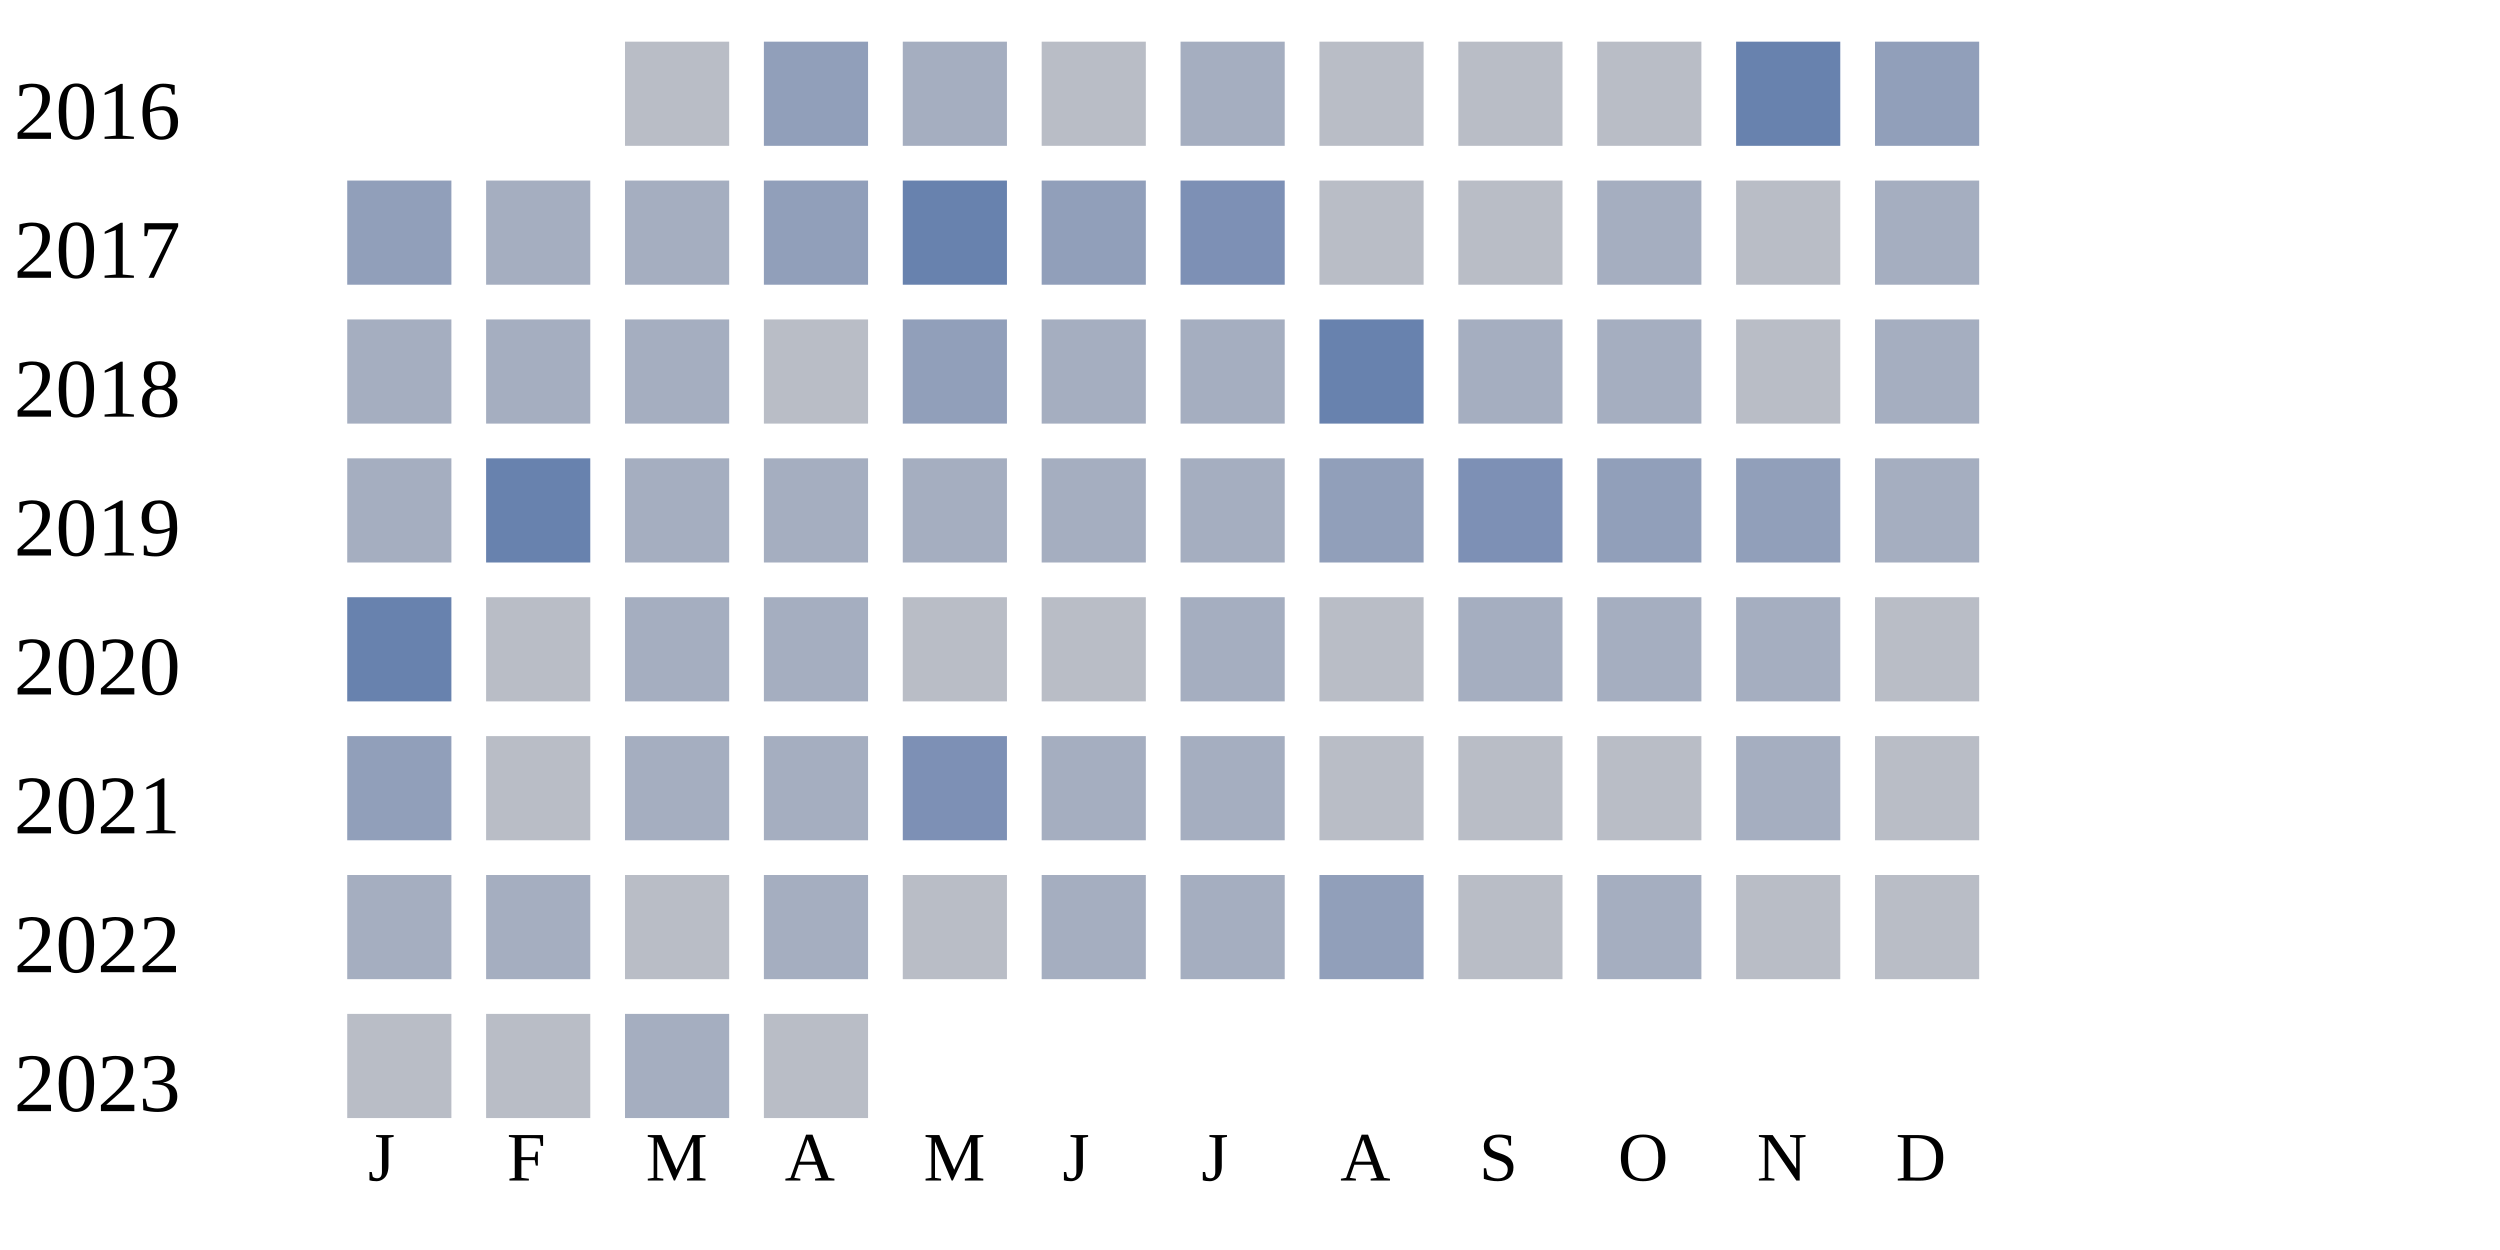
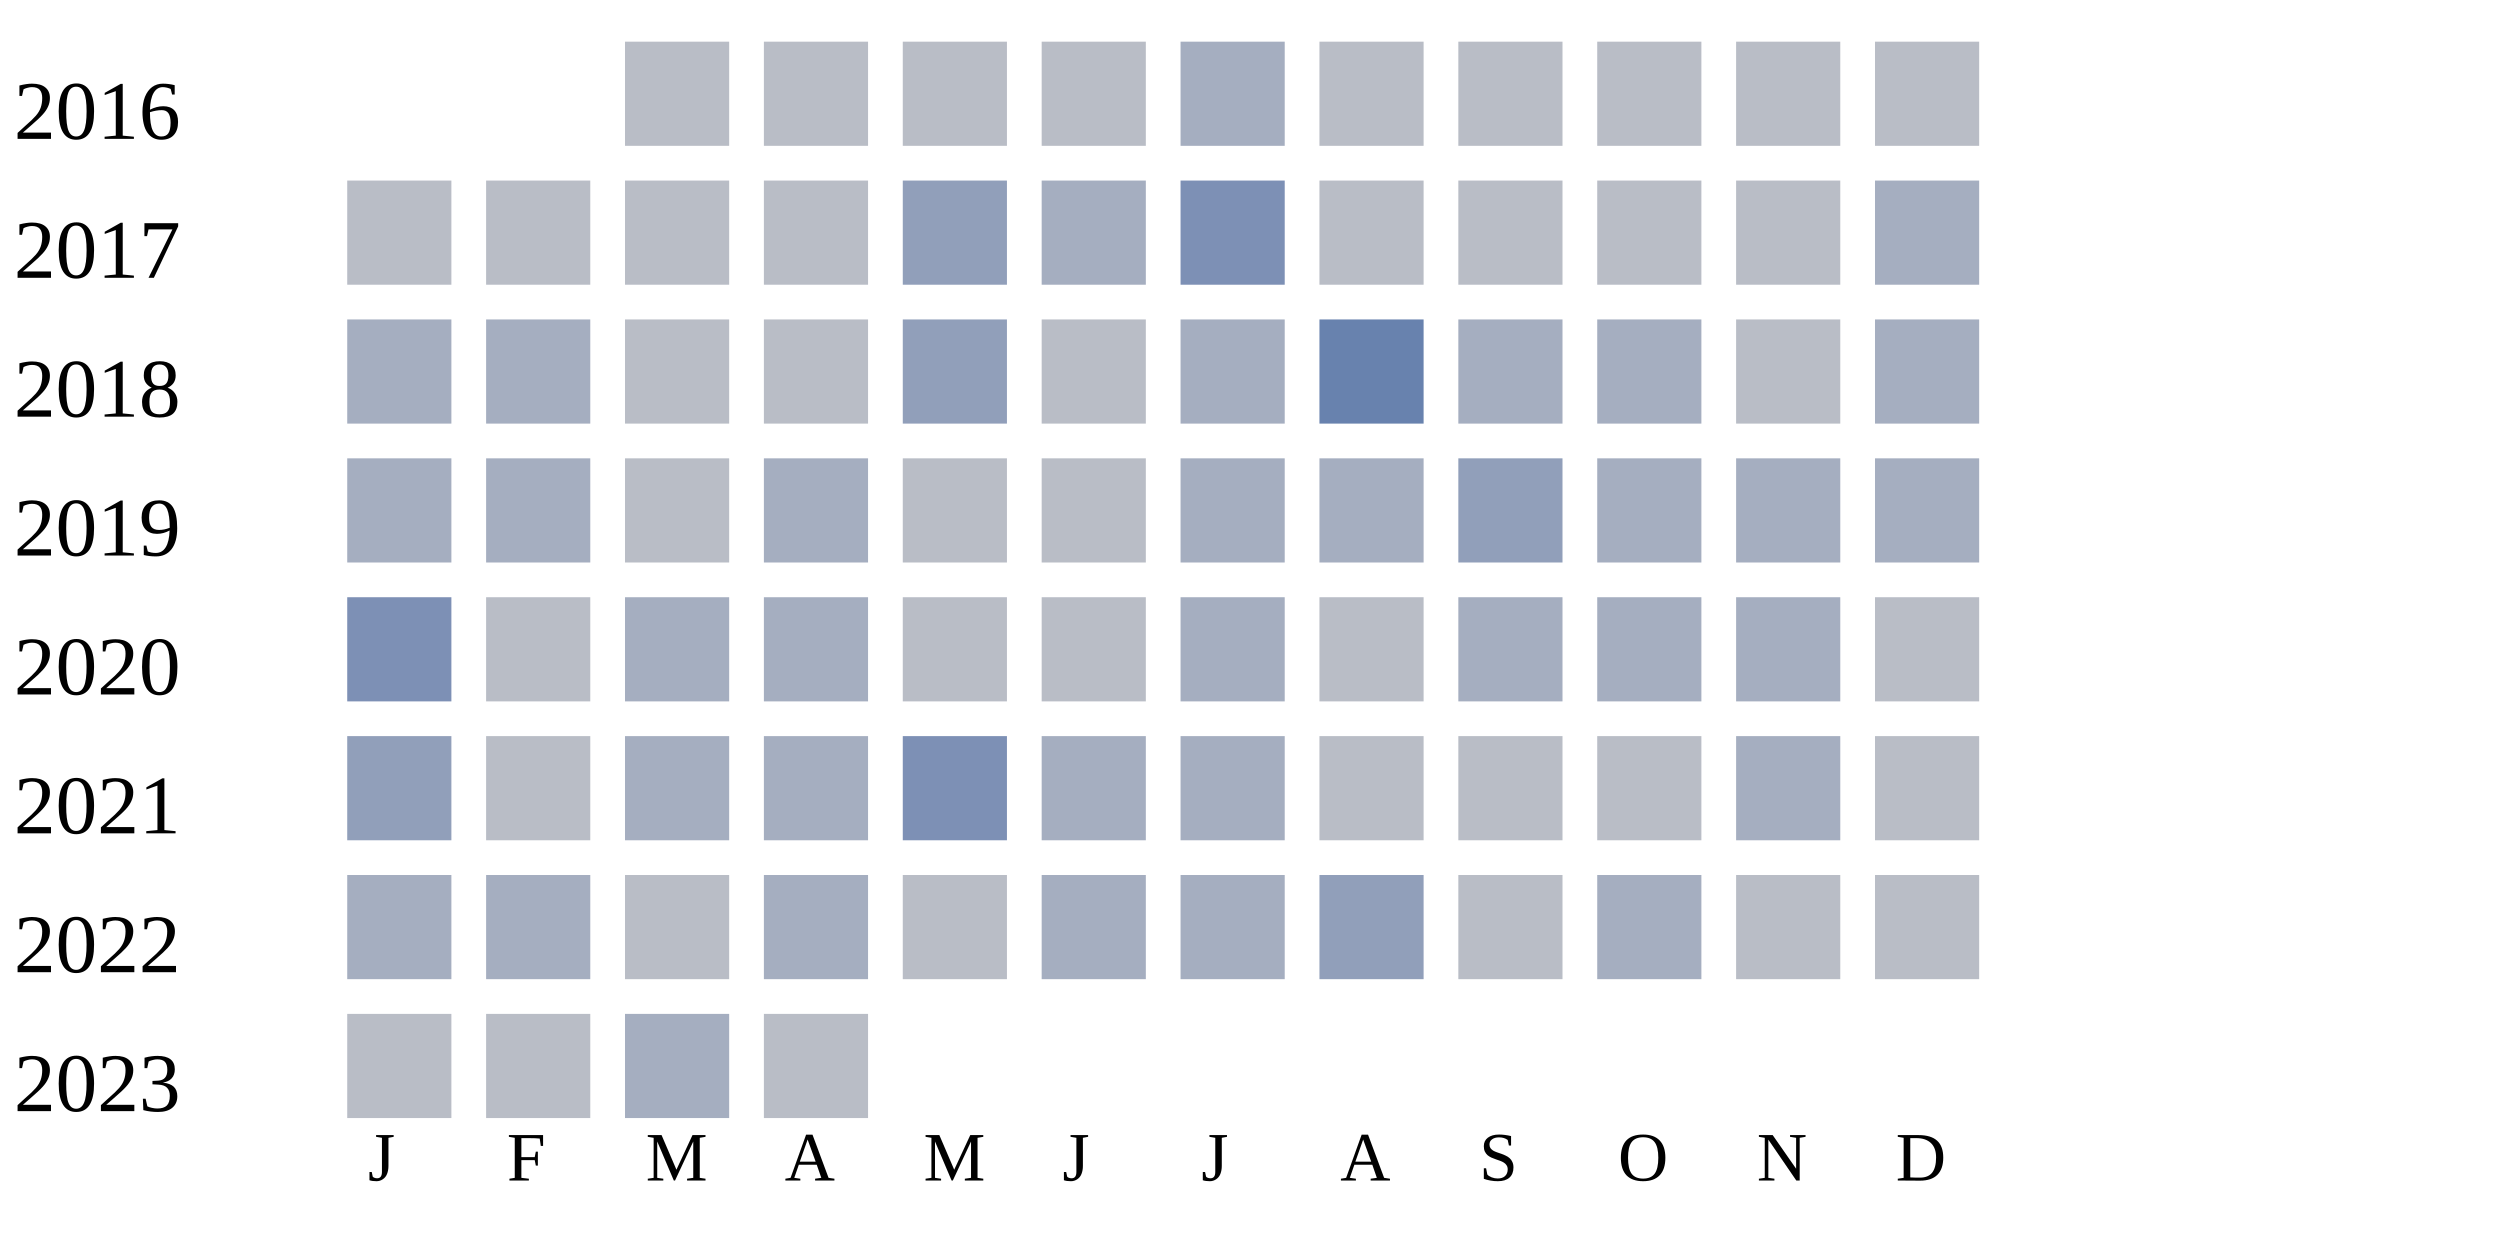
<svg xmlns="http://www.w3.org/2000/svg" width="360" height="180">
  <g transform="translate(0 0)">
    <text x="2" y="20">2016</text>
    <rect x="90" y="6" width="15" height="15" fill="#b9bdc6" />
-     <rect x="110" y="6" width="15" height="15" fill="#919fba" />
-     <rect x="130" y="6" width="15" height="15" fill="#a5aec0" />
+     <rect x="110" y="6" width="15" height="15" fill="#b9bdc6" />
+     <rect x="130" y="6" width="15" height="15" fill="#b9bdc6" />
    <rect x="150" y="6" width="15" height="15" fill="#b9bdc6" />
    <rect x="170" y="6" width="15" height="15" fill="#a5aec0" />
    <rect x="190" y="6" width="15" height="15" fill="#b9bdc6" />
    <rect x="210" y="6" width="15" height="15" fill="#b9bdc6" />
    <rect x="230" y="6" width="15" height="15" fill="#b9bdc6" />
-     <rect x="250" y="6" width="15" height="15" fill="#6882ae" />
-     <rect x="270" y="6" width="15" height="15" fill="#919fba" />
+     <rect x="250" y="6" width="15" height="15" fill="#b9bdc6" />
+     <rect x="270" y="6" width="15" height="15" fill="#b9bdc6" />
  </g>
  <g transform="translate(0 20)">
    <text x="2" y="20">2017</text>
-     <rect x="50" y="6" width="15" height="15" fill="#919fba" />
-     <rect x="70" y="6" width="15" height="15" fill="#a5aec0" />
-     <rect x="90" y="6" width="15" height="15" fill="#a5aec0" />
-     <rect x="110" y="6" width="15" height="15" fill="#919fba" />
-     <rect x="130" y="6" width="15" height="15" fill="#6882ae" />
-     <rect x="150" y="6" width="15" height="15" fill="#919fba" />
+     <rect x="50" y="6" width="15" height="15" fill="#b9bdc6" />
+     <rect x="70" y="6" width="15" height="15" fill="#b9bdc6" />
+     <rect x="90" y="6" width="15" height="15" fill="#b9bdc6" />
+     <rect x="110" y="6" width="15" height="15" fill="#b9bdc6" />
+     <rect x="130" y="6" width="15" height="15" fill="#919fba" />
+     <rect x="150" y="6" width="15" height="15" fill="#a5aec0" />
    <rect x="170" y="6" width="15" height="15" fill="#7d90b5" />
    <rect x="190" y="6" width="15" height="15" fill="#b9bdc6" />
    <rect x="210" y="6" width="15" height="15" fill="#b9bdc6" />
-     <rect x="230" y="6" width="15" height="15" fill="#a5aec0" />
+     <rect x="230" y="6" width="15" height="15" fill="#b9bdc6" />
    <rect x="250" y="6" width="15" height="15" fill="#b9bdc6" />
    <rect x="270" y="6" width="15" height="15" fill="#a5aec0" />
  </g>
  <g transform="translate(0 40)">
    <text x="2" y="20">2018</text>
    <rect x="50" y="6" width="15" height="15" fill="#a5aec0" />
    <rect x="70" y="6" width="15" height="15" fill="#a5aec0" />
-     <rect x="90" y="6" width="15" height="15" fill="#a5aec0" />
+     <rect x="90" y="6" width="15" height="15" fill="#b9bdc6" />
    <rect x="110" y="6" width="15" height="15" fill="#b9bdc6" />
    <rect x="130" y="6" width="15" height="15" fill="#919fba" />
-     <rect x="150" y="6" width="15" height="15" fill="#a5aec0" />
+     <rect x="150" y="6" width="15" height="15" fill="#b9bdc6" />
    <rect x="170" y="6" width="15" height="15" fill="#a5aec0" />
    <rect x="190" y="6" width="15" height="15" fill="#6882ae" />
    <rect x="210" y="6" width="15" height="15" fill="#a5aec0" />
    <rect x="230" y="6" width="15" height="15" fill="#a5aec0" />
    <rect x="250" y="6" width="15" height="15" fill="#b9bdc6" />
    <rect x="270" y="6" width="15" height="15" fill="#a5aec0" />
  </g>
  <g transform="translate(0 60)">
    <text x="2" y="20">2019</text>
    <rect x="50" y="6" width="15" height="15" fill="#a5aec0" />
-     <rect x="70" y="6" width="15" height="15" fill="#6882ae" />
-     <rect x="90" y="6" width="15" height="15" fill="#a5aec0" />
+     <rect x="70" y="6" width="15" height="15" fill="#a5aec0" />
+     <rect x="90" y="6" width="15" height="15" fill="#b9bdc6" />
    <rect x="110" y="6" width="15" height="15" fill="#a5aec0" />
-     <rect x="130" y="6" width="15" height="15" fill="#a5aec0" />
-     <rect x="150" y="6" width="15" height="15" fill="#a5aec0" />
+     <rect x="130" y="6" width="15" height="15" fill="#b9bdc6" />
+     <rect x="150" y="6" width="15" height="15" fill="#b9bdc6" />
    <rect x="170" y="6" width="15" height="15" fill="#a5aec0" />
-     <rect x="190" y="6" width="15" height="15" fill="#919fba" />
-     <rect x="210" y="6" width="15" height="15" fill="#7d90b5" />
-     <rect x="230" y="6" width="15" height="15" fill="#919fba" />
-     <rect x="250" y="6" width="15" height="15" fill="#919fba" />
+     <rect x="190" y="6" width="15" height="15" fill="#a5aec0" />
+     <rect x="210" y="6" width="15" height="15" fill="#919fba" />
+     <rect x="230" y="6" width="15" height="15" fill="#a5aec0" />
+     <rect x="250" y="6" width="15" height="15" fill="#a5aec0" />
    <rect x="270" y="6" width="15" height="15" fill="#a5aec0" />
  </g>
  <g transform="translate(0 80)">
    <text x="2" y="20">2020</text>
-     <rect x="50" y="6" width="15" height="15" fill="#6882ae" />
+     <rect x="50" y="6" width="15" height="15" fill="#7d90b5" />
    <rect x="70" y="6" width="15" height="15" fill="#b9bdc6" />
    <rect x="90" y="6" width="15" height="15" fill="#a5aec0" />
    <rect x="110" y="6" width="15" height="15" fill="#a5aec0" />
    <rect x="130" y="6" width="15" height="15" fill="#b9bdc6" />
    <rect x="150" y="6" width="15" height="15" fill="#b9bdc6" />
    <rect x="170" y="6" width="15" height="15" fill="#a5aec0" />
    <rect x="190" y="6" width="15" height="15" fill="#b9bdc6" />
    <rect x="210" y="6" width="15" height="15" fill="#a5aec0" />
    <rect x="230" y="6" width="15" height="15" fill="#a5aec0" />
    <rect x="250" y="6" width="15" height="15" fill="#a5aec0" />
    <rect x="270" y="6" width="15" height="15" fill="#b9bdc6" />
  </g>
  <g transform="translate(0 100)">
    <text x="2" y="20">2021</text>
    <rect x="50" y="6" width="15" height="15" fill="#919fba" />
    <rect x="70" y="6" width="15" height="15" fill="#b9bdc6" />
    <rect x="90" y="6" width="15" height="15" fill="#a5aec0" />
    <rect x="110" y="6" width="15" height="15" fill="#a5aec0" />
    <rect x="130" y="6" width="15" height="15" fill="#7d90b5" />
    <rect x="150" y="6" width="15" height="15" fill="#a5aec0" />
    <rect x="170" y="6" width="15" height="15" fill="#a5aec0" />
    <rect x="190" y="6" width="15" height="15" fill="#b9bdc6" />
    <rect x="210" y="6" width="15" height="15" fill="#b9bdc6" />
    <rect x="230" y="6" width="15" height="15" fill="#b9bdc6" />
    <rect x="250" y="6" width="15" height="15" fill="#a5aec0" />
    <rect x="270" y="6" width="15" height="15" fill="#b9bdc6" />
  </g>
  <g transform="translate(0 120)">
    <text x="2" y="20">2022</text>
    <rect x="50" y="6" width="15" height="15" fill="#a5aec0" />
    <rect x="70" y="6" width="15" height="15" fill="#a5aec0" />
    <rect x="90" y="6" width="15" height="15" fill="#b9bdc6" />
    <rect x="110" y="6" width="15" height="15" fill="#a5aec0" />
    <rect x="130" y="6" width="15" height="15" fill="#b9bdc6" />
    <rect x="150" y="6" width="15" height="15" fill="#a5aec0" />
    <rect x="170" y="6" width="15" height="15" fill="#a5aec0" />
    <rect x="190" y="6" width="15" height="15" fill="#919fba" />
    <rect x="210" y="6" width="15" height="15" fill="#b9bdc6" />
    <rect x="230" y="6" width="15" height="15" fill="#a5aec0" />
    <rect x="250" y="6" width="15" height="15" fill="#b9bdc6" />
    <rect x="270" y="6" width="15" height="15" fill="#b9bdc6" />
  </g>
  <g transform="translate(0 140)">
    <text x="2" y="20">2023</text>
    <rect x="50" y="6" width="15" height="15" fill="#b9bdc6" />
    <rect x="70" y="6" width="15" height="15" fill="#b9bdc6" />
    <rect x="90" y="6" width="15" height="15" fill="#a5aec0" />
    <rect x="110" y="6" width="15" height="15" fill="#b9bdc6" />
  </g>
  <text style="font-size: 10px; text-align: center" x="53" y="170">J</text>
  <text style="font-size: 10px; text-align: center" x="73" y="170">F</text>
  <text style="font-size: 10px; text-align: center" x="93" y="170">M</text>
  <text style="font-size: 10px; text-align: center" x="113" y="170">A</text>
  <text style="font-size: 10px; text-align: center" x="133" y="170">M</text>
  <text style="font-size: 10px; text-align: center" x="153" y="170">J</text>
  <text style="font-size: 10px; text-align: center" x="173" y="170">J</text>
  <text style="font-size: 10px; text-align: center" x="193" y="170">A</text>
  <text style="font-size: 10px; text-align: center" x="213" y="170">S</text>
  <text style="font-size: 10px; text-align: center" x="233" y="170">O</text>
  <text style="font-size: 10px; text-align: center" x="253" y="170">N</text>
  <text style="font-size: 10px; text-align: center" x="273" y="170">D</text>
  <text style="font-size: 10px;" x="155" y="189">Less</text>
  <rect fill="#b9bdc6" width="10" height="10" x="180" y="180" />
  <rect fill="#919fba" width="10" height="10" x="195" y="180" />
  <rect fill="#6882ae" width="10" height="10" x="210" y="180" />
  <rect fill="#005a9c" width="10" height="10" x="225" y="180" />
  <text x="240" y="189" style="font-size: 10px;">More</text>
</svg>
